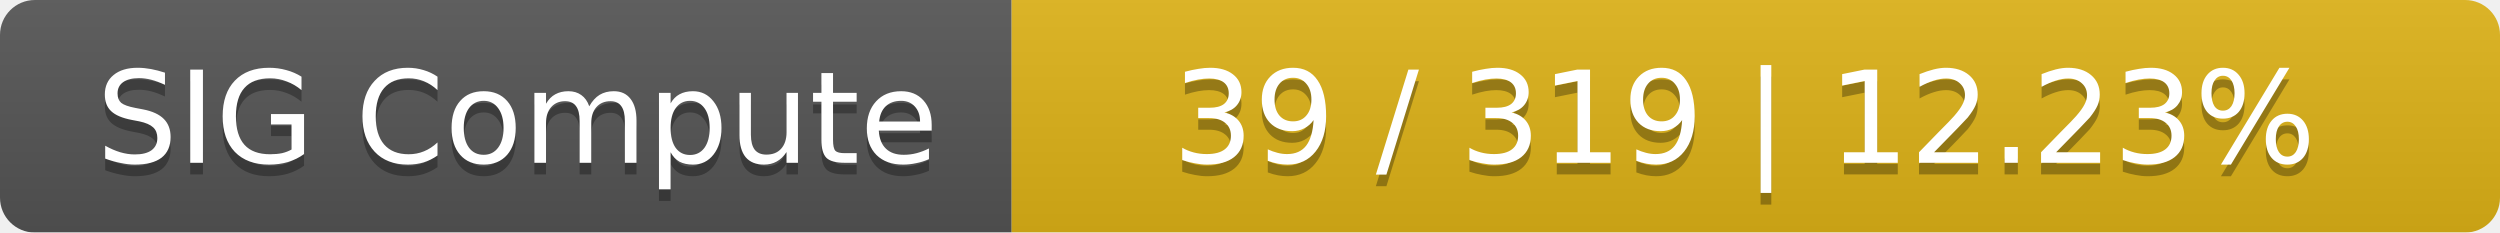
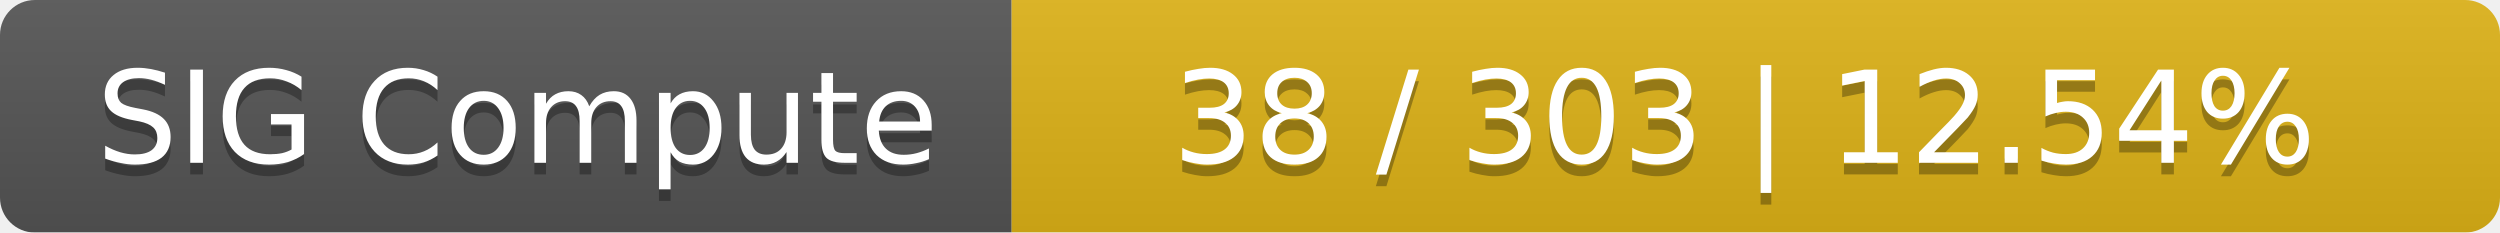
<svg xmlns="http://www.w3.org/2000/svg" width="215" height="20">
  <linearGradient id="smooth" x2="0" y2="100%">
    <stop offset="0" stop-color="#bbb" stop-opacity=".1" />
    <stop offset="1" stop-opacity=".1" />
  </linearGradient>
  <mask id="round">
    <rect width="215" height="20" rx="3" fill="#fff" />
  </mask>
  <g mask="url(#round)">
    <rect width="87" height="20" fill="#555" />
    <rect x="87" width="128" height="20" fill="#dfb317" />
    <rect width="215" height="20" fill="url(#smooth)" />
  </g>
  <g fill="#fff" text-anchor="middle" font-family="DejaVu Sans,Verdana,Geneva,sans-serif" font-size="11">
    <text x="44.5" y="15" fill="#010101" fill-opacity=".3">SIG Compute</text>
    <text x="44.5" y="14">SIG Compute</text>
-     <text x="150" y="15" fill="#010101" fill-opacity=".3">39 / 319    |    12.23%</text>
-     <text x="150" y="14">39 / 319    |    12.23%</text>
+     <text x="150" y="15" fill="#010101" fill-opacity=".3">38 / 303    |    12.54%</text>
+     <text x="150" y="14">38 / 303    |    12.54%</text>
  </g>
</svg>
